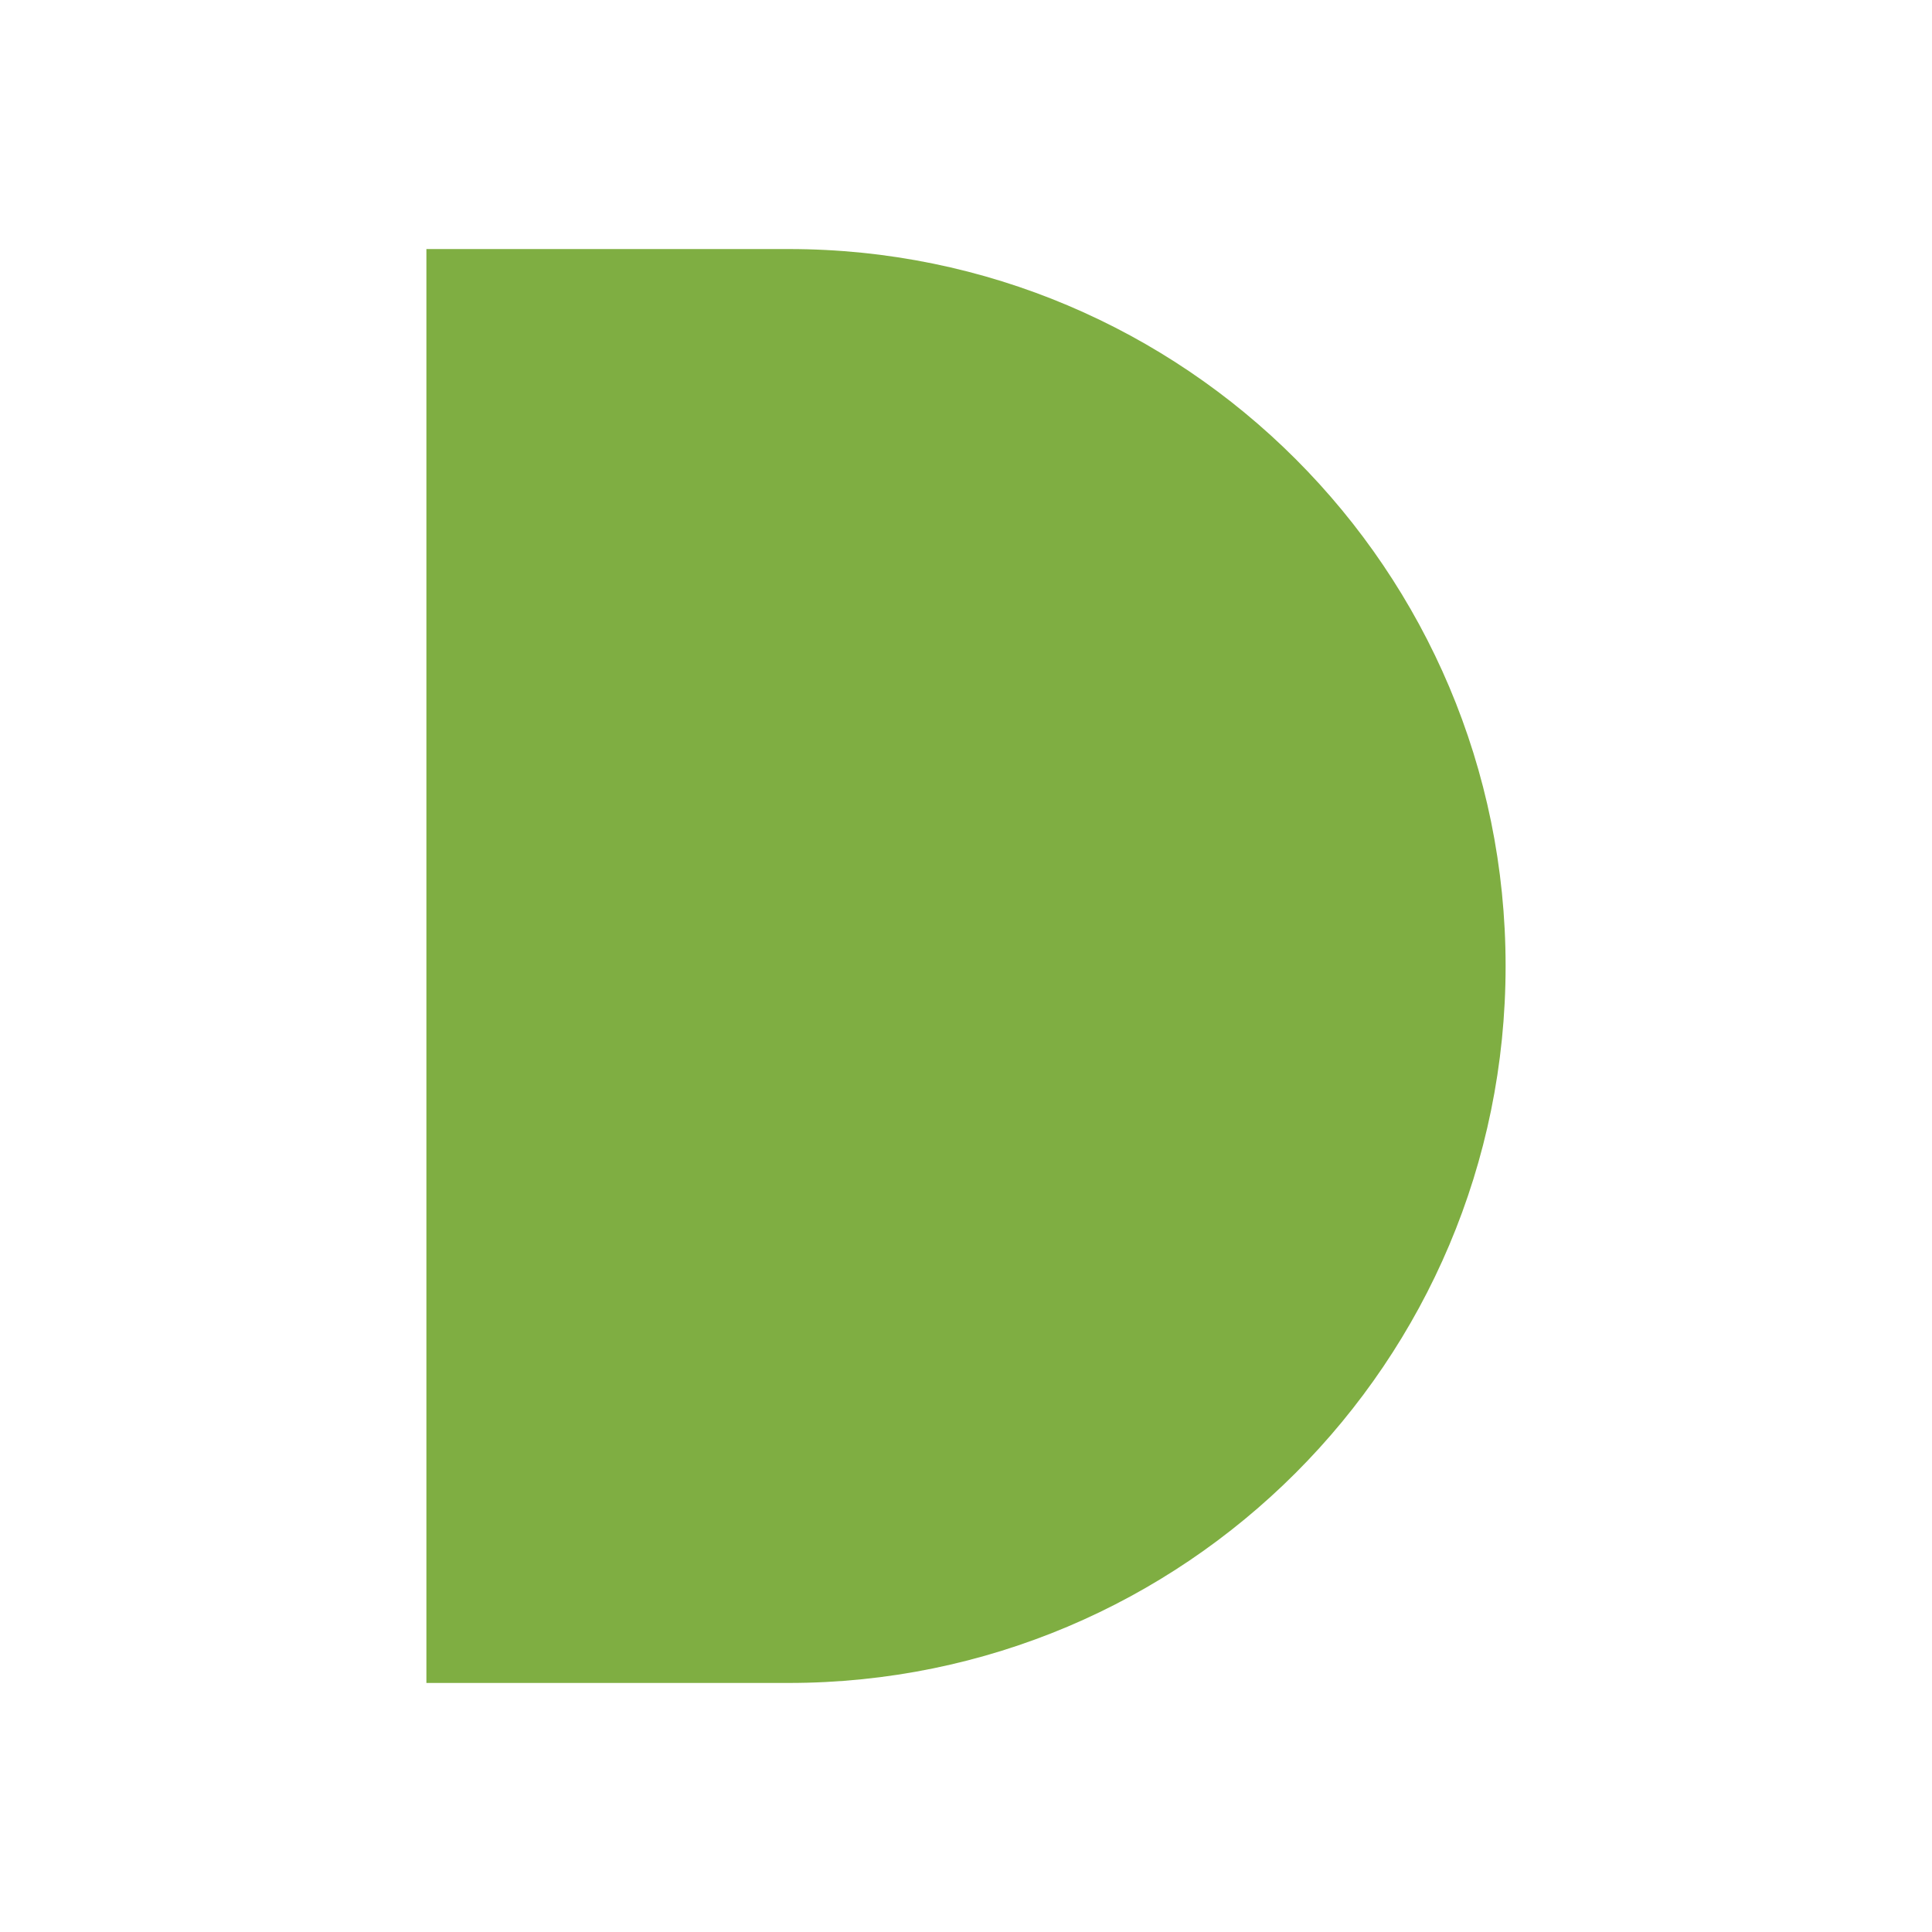
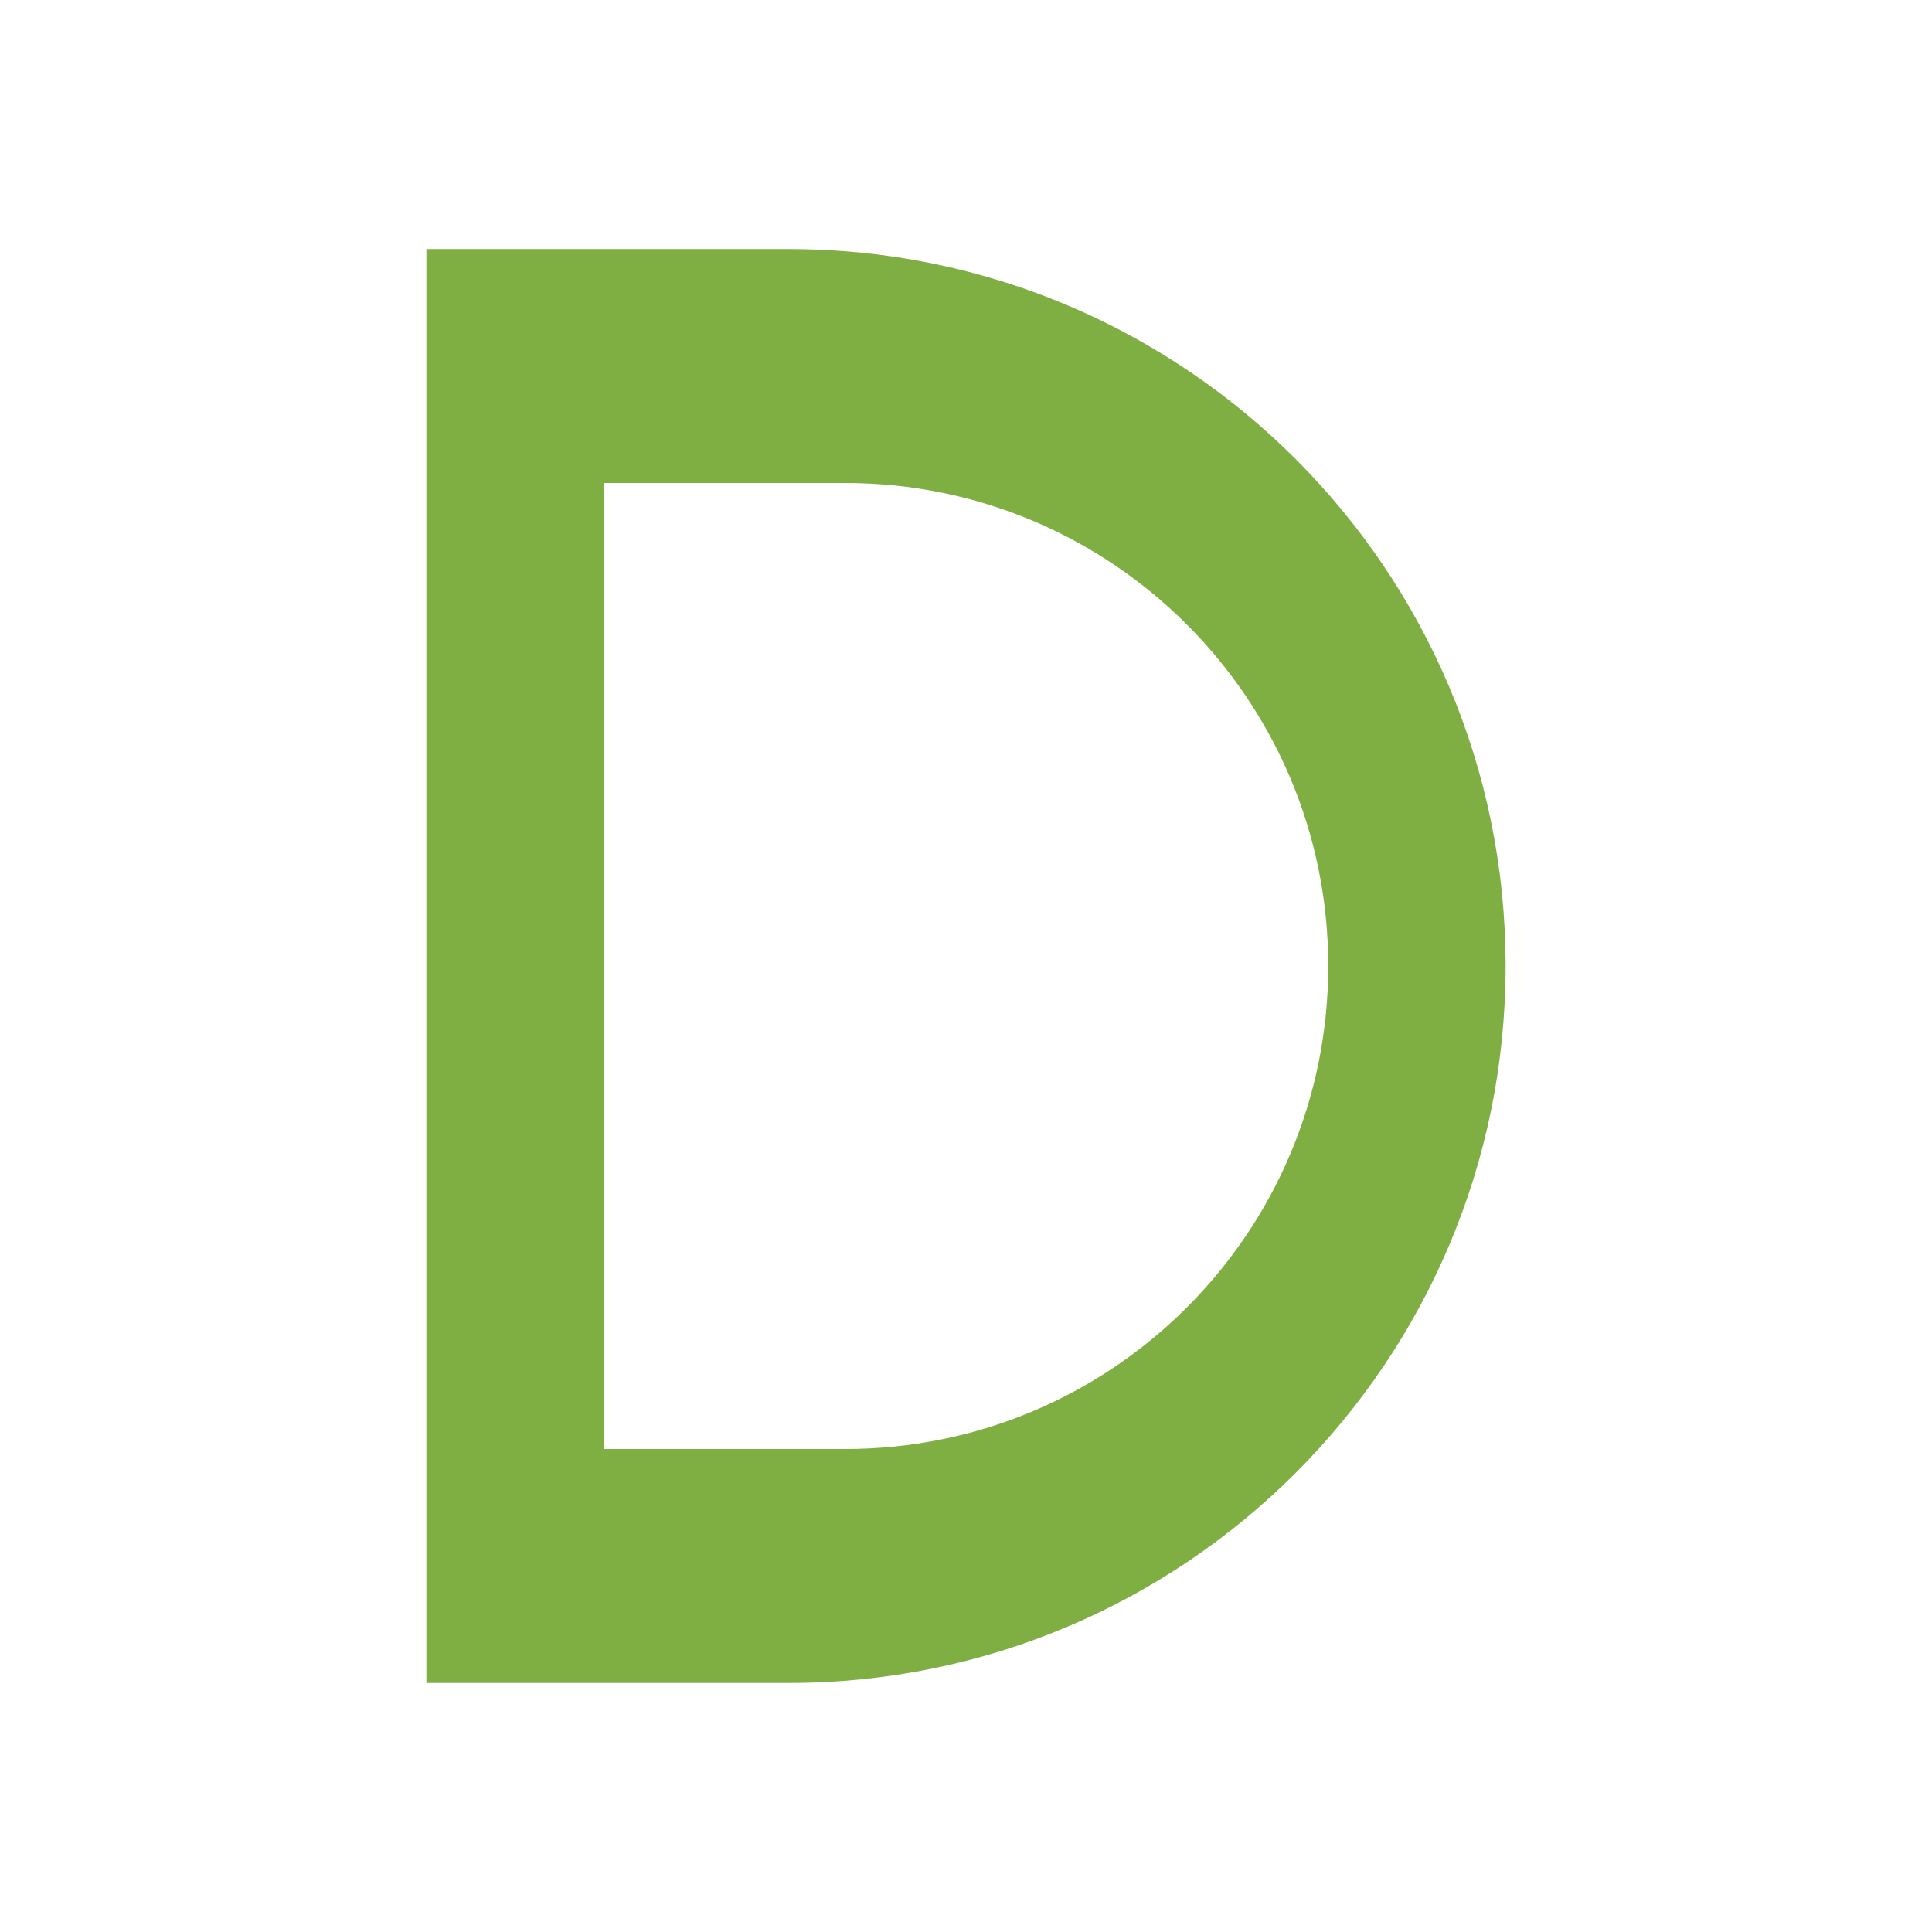
<svg xmlns="http://www.w3.org/2000/svg" viewBox="0 0 512 512" width="512" height="512">
-   <path fill="#7fae42" d="     M 113 66     H 209     A 190 190 0 0 1 209 446     H 113     Z" />
+   <path fill="#7fae42" fill-rule="evenodd" d="     M 113 66     H 209     A 190 190 0 0 1 209 446     H 113     V 66     Z     M 160 128     H 224     A 128 128 0 0 1 224 384     H 160     V 128     Z   " />
</svg>
